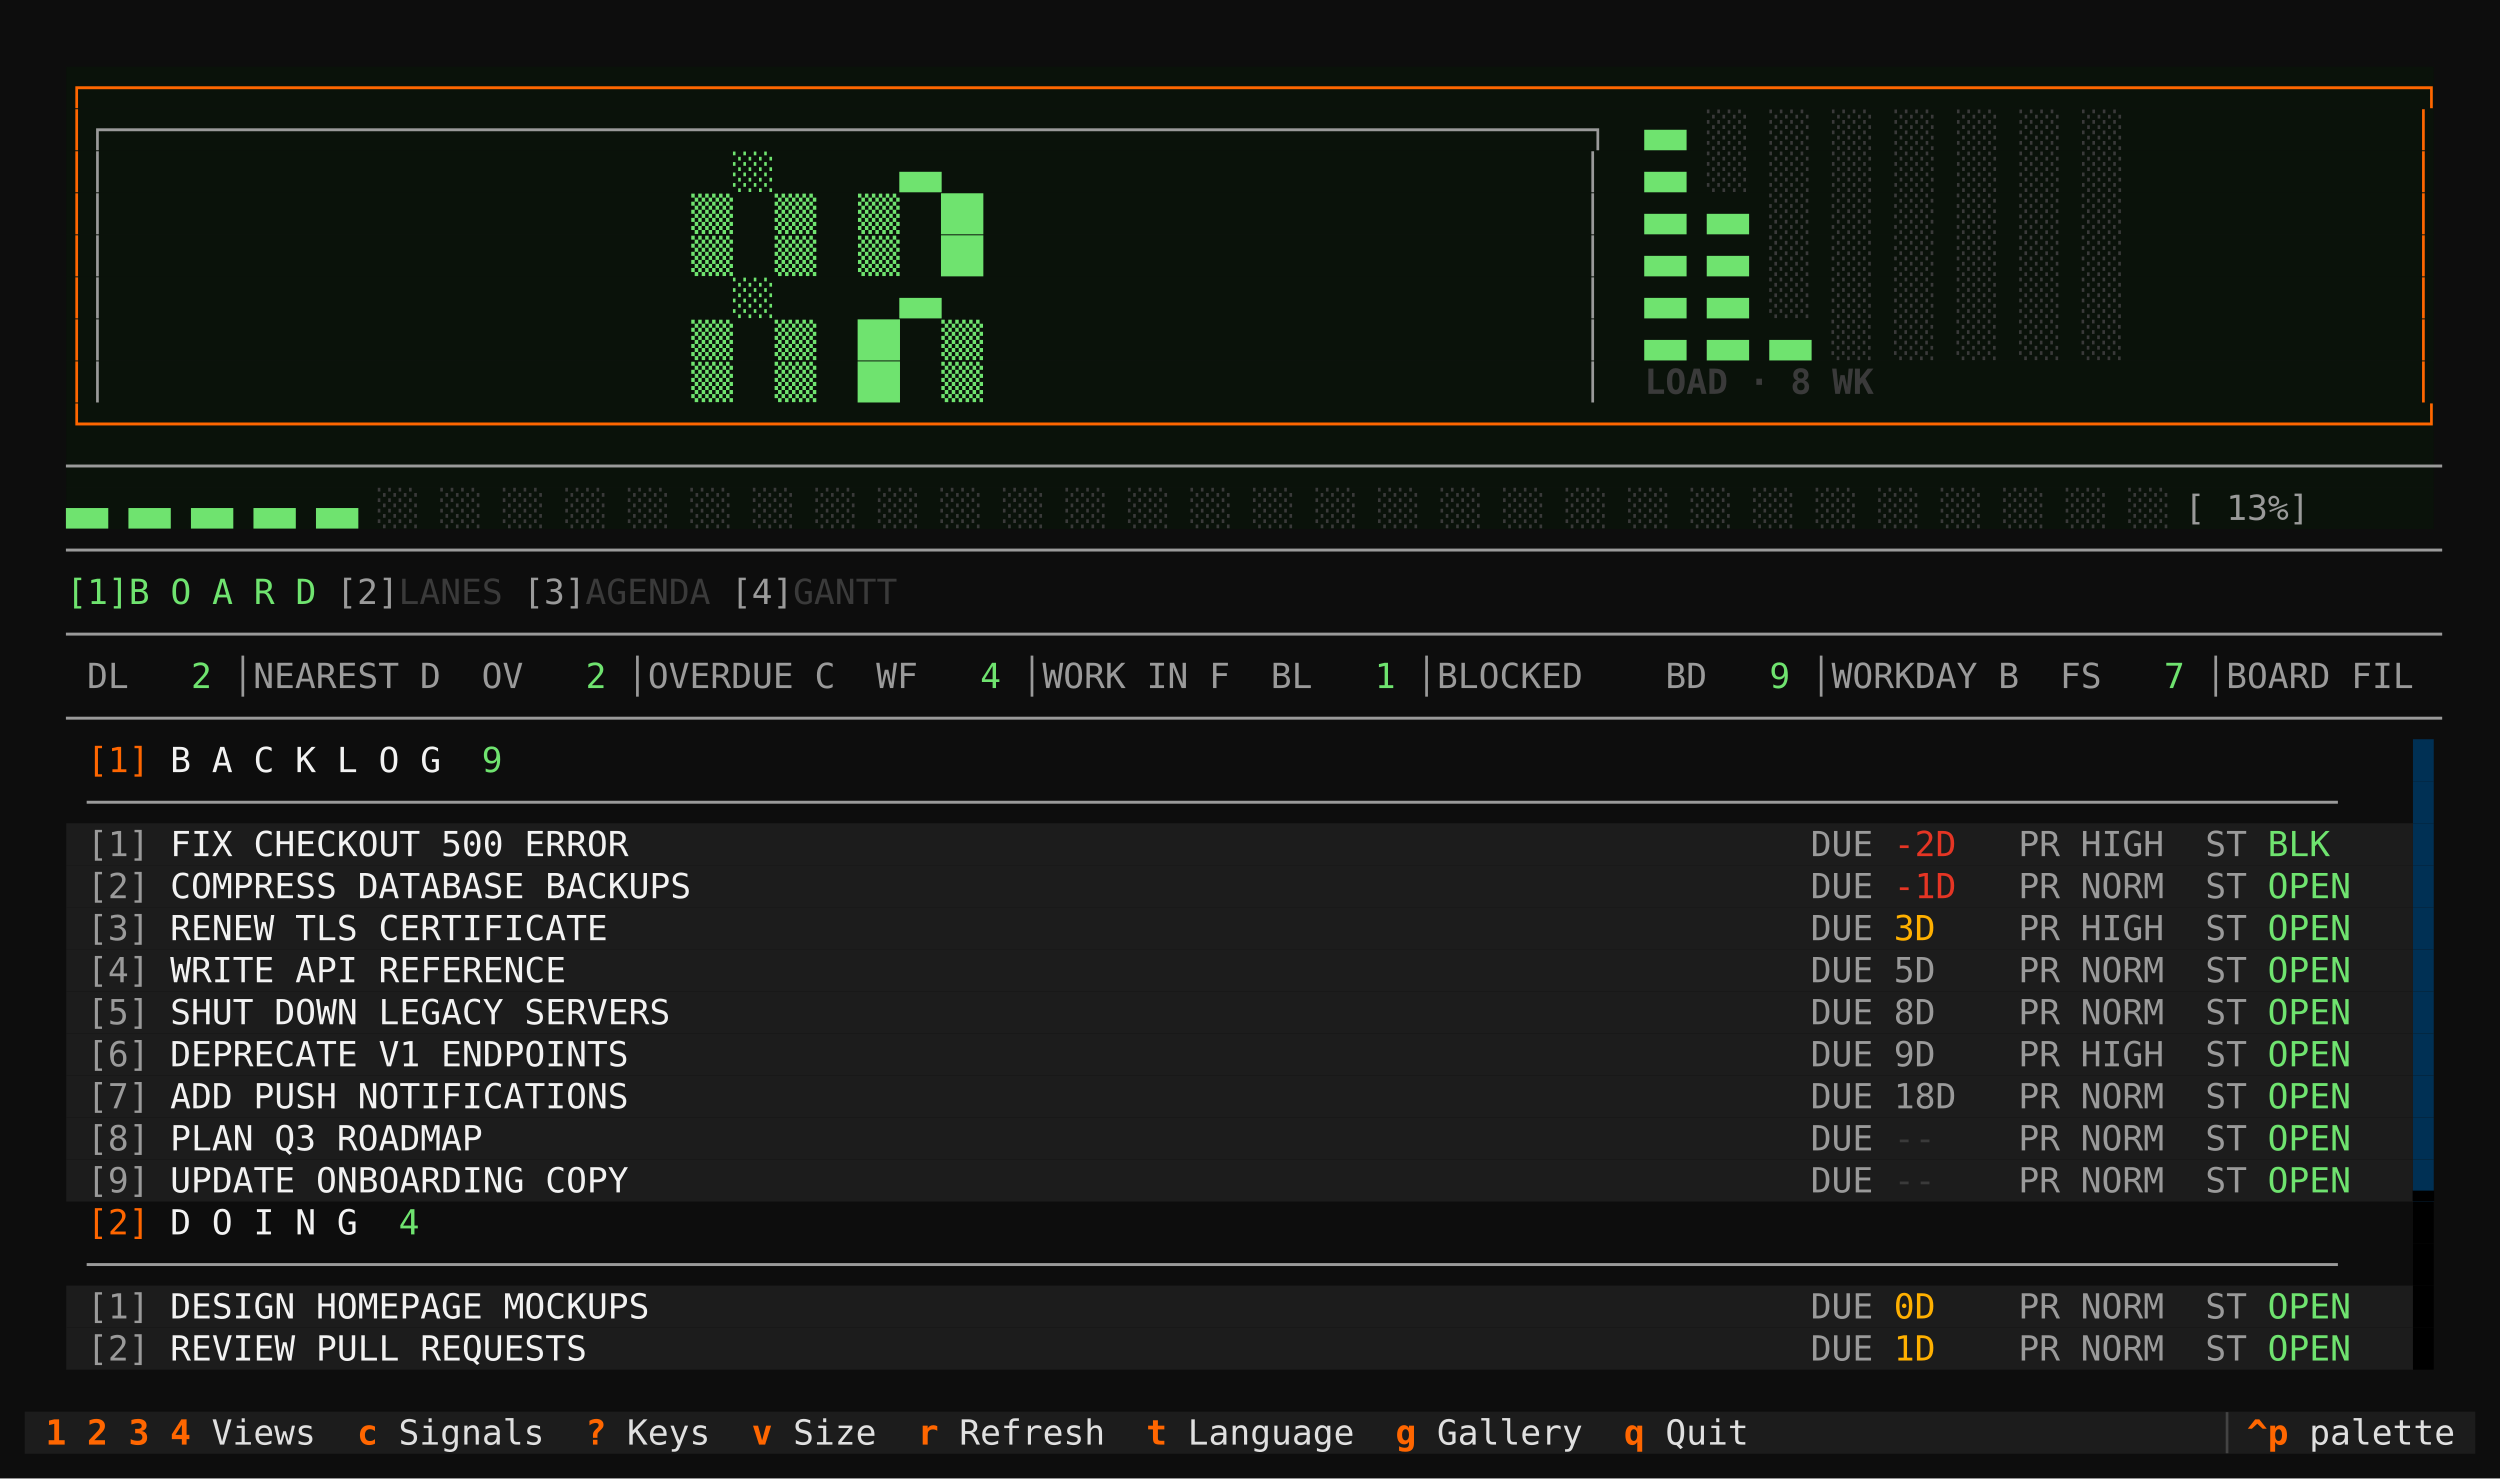
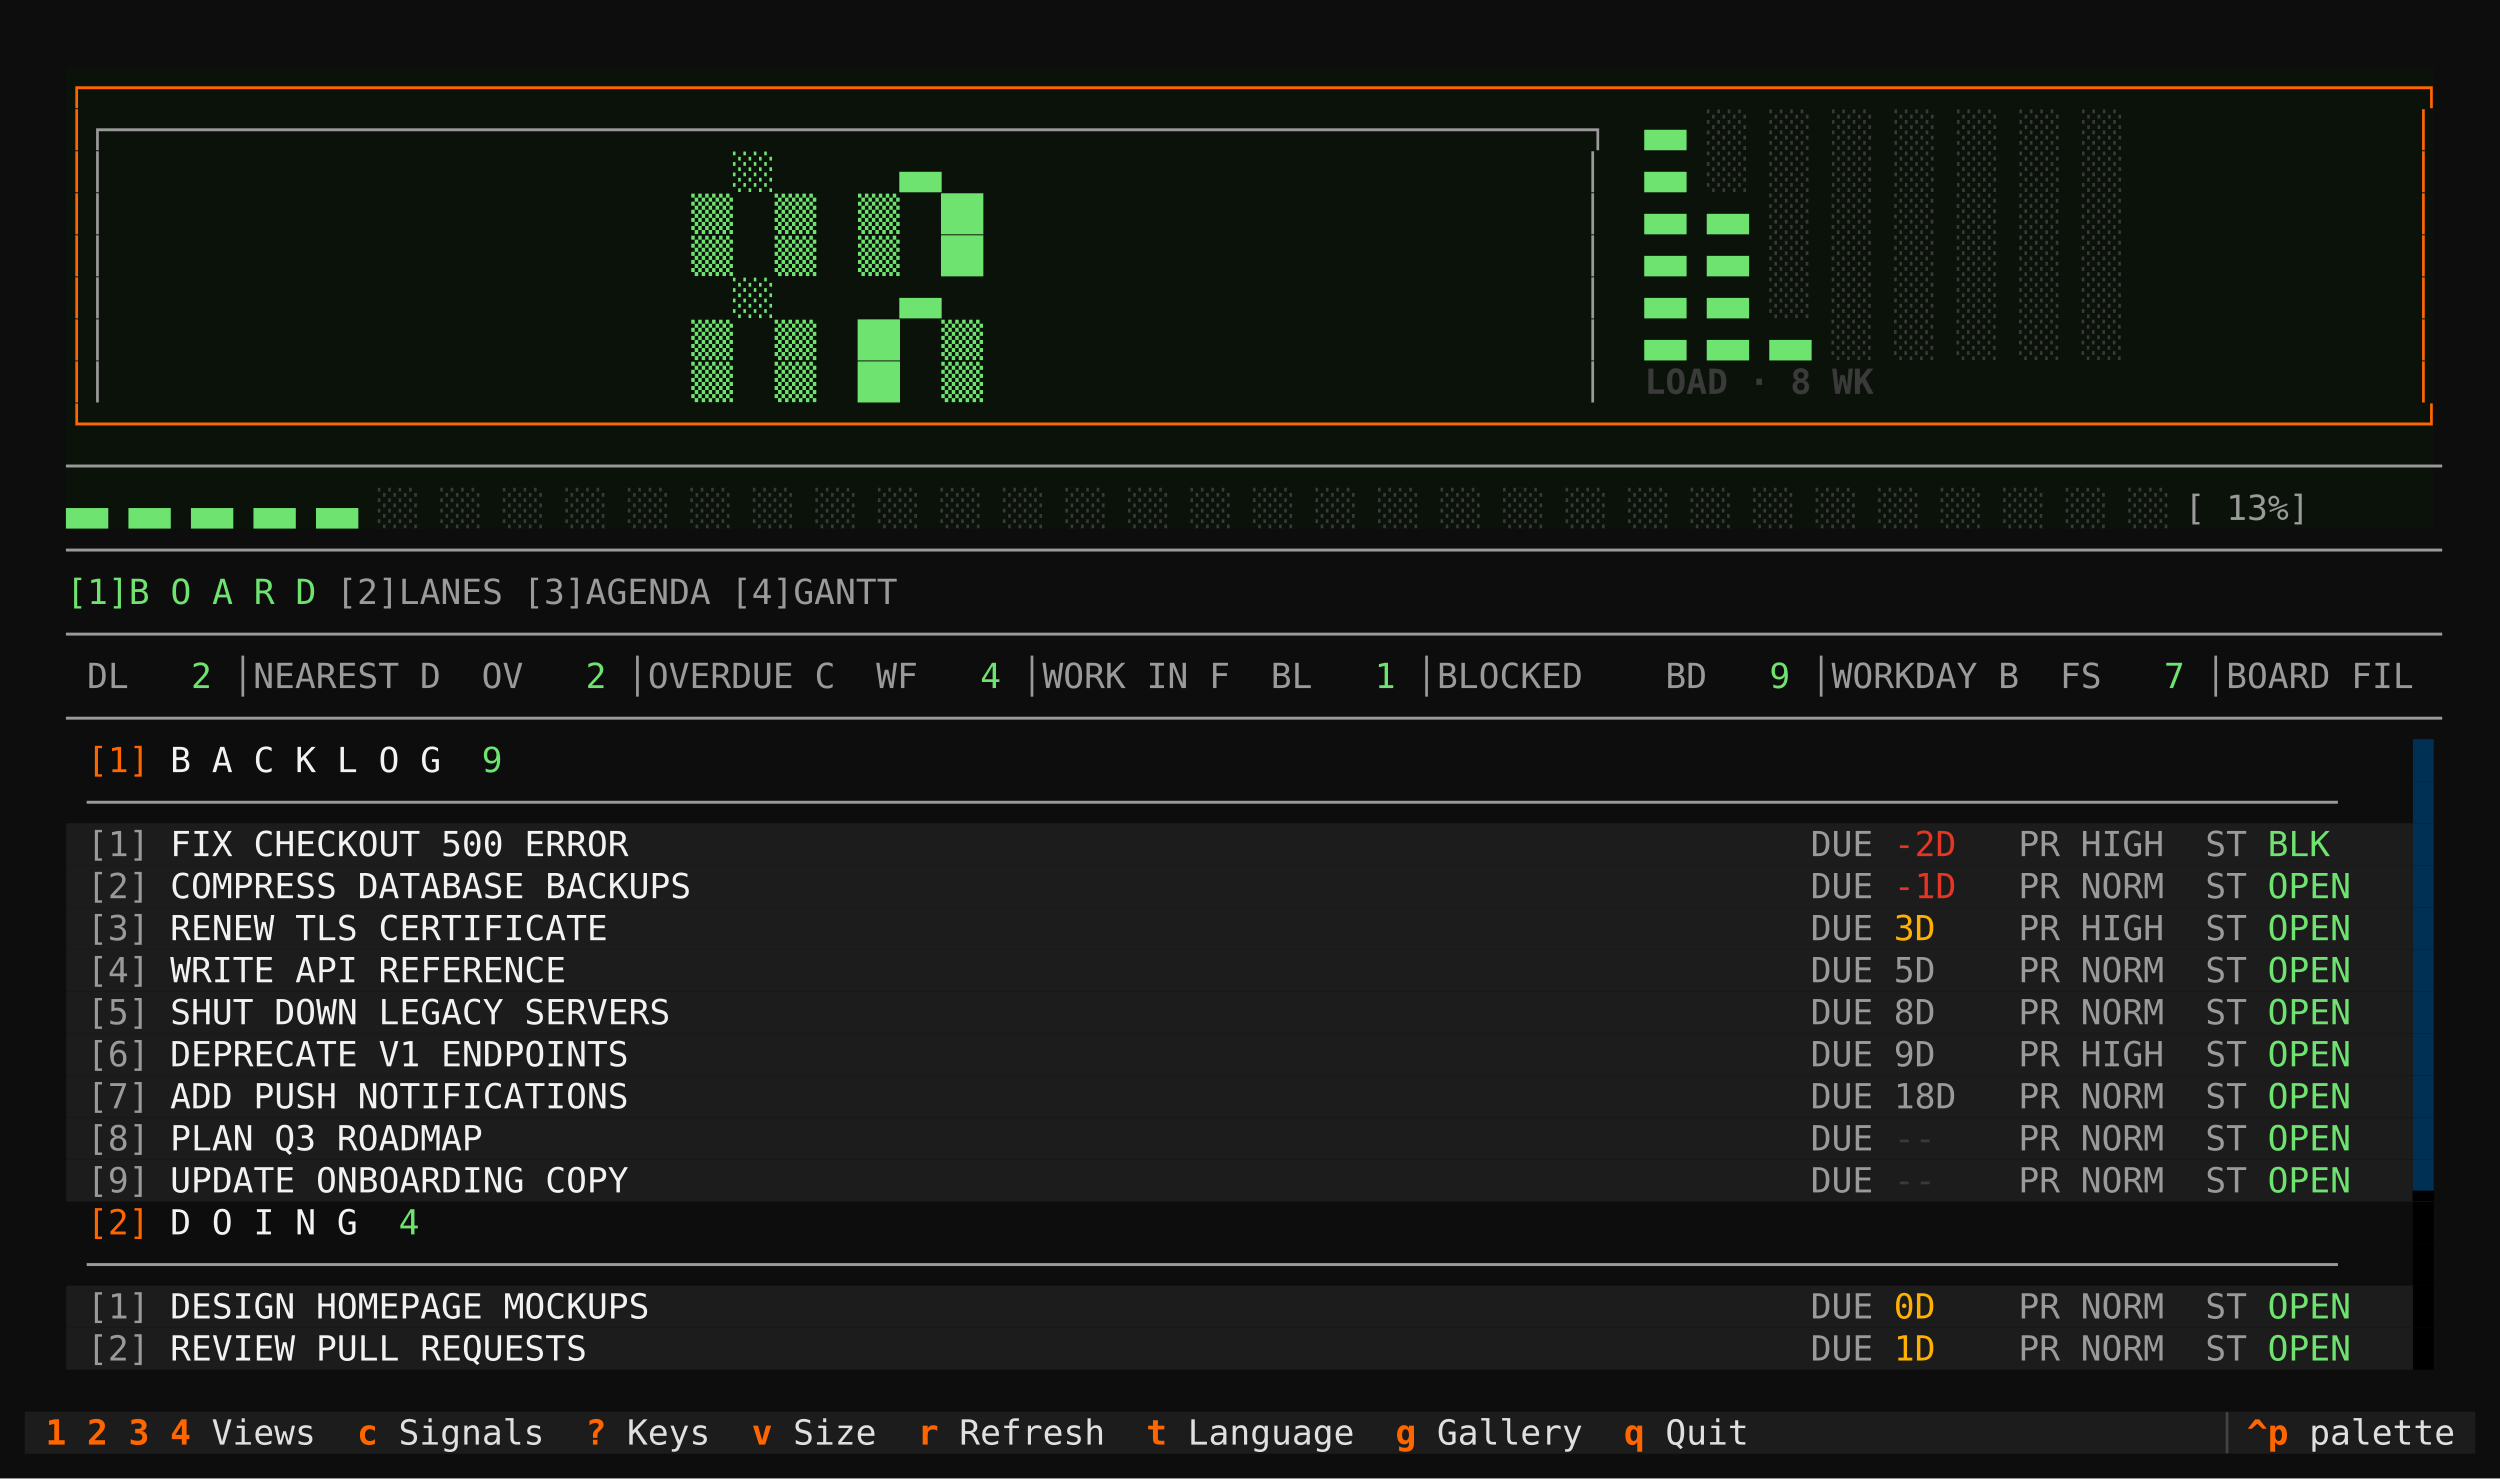
<svg xmlns="http://www.w3.org/2000/svg" viewBox="0 0 1011.2 598.0" role="img" aria-label="taskboard · corgi · board">
  <rect width="1011.2" height="598.0" fill="#0d0d0d" />
  <g font-family="ui-monospace,SFMono-Regular,'DejaVu Sans Mono','Cascadia Mono',Menlo,Consolas,'Liberation Mono',monospace" font-size="14.0" xml:space="preserve" style="white-space:pre;font-variant-ligatures:none">
    <rect x="26.8" y="27.0" width="957.6" height="17.0" fill="#0a120a" />
    <text x="26.8" y="40.3" fill="#ff6600">┌────────────────────────────────────────────────────────────────────────────────────────────────────────────────┐</text>
    <rect x="26.8" y="44.0" width="957.6" height="17.0" fill="#0a120a" />
    <text x="26.8" y="57.3" fill="#ff6600">│</text>
    <text x="35.2" y="57.3" fill="#9a9a9a" font-weight="bold">┌───────────────────────────────────────────────────────────────────────┐</text>
    <text x="665.2" y="57.3" fill="#6fe36f" font-weight="bold">▄▄ </text>
    <text x="690.4" y="57.3" fill="#3a3a3a" font-weight="bold">░░ ░░ ░░ ░░ ░░ ░░ ░░ </text>
    <text x="976.0" y="57.3" fill="#ff6600">│</text>
    <rect x="26.8" y="61.0" width="957.6" height="17.0" fill="#0a120a" />
    <text x="26.8" y="74.3" fill="#ff6600">│</text>
    <text x="35.2" y="74.3" fill="#9a9a9a" font-weight="bold">│</text>
    <text x="43.6" y="74.3" fill="#6fe36f" font-weight="bold">                              ░░      ▄▄                               </text>
    <text x="640.0" y="74.3" fill="#9a9a9a" font-weight="bold">│</text>
    <text x="665.2" y="74.3" fill="#6fe36f" font-weight="bold">▄▄ </text>
    <text x="690.4" y="74.3" fill="#3a3a3a" font-weight="bold">░░ ░░ ░░ ░░ ░░ ░░ ░░ </text>
    <text x="976.0" y="74.3" fill="#ff6600">│</text>
    <rect x="26.8" y="78.0" width="957.6" height="17.0" fill="#0a120a" />
    <text x="26.8" y="91.3" fill="#ff6600">│</text>
    <text x="35.2" y="91.3" fill="#9a9a9a" font-weight="bold">│</text>
    <text x="43.6" y="91.3" fill="#6fe36f" font-weight="bold">                            ▒▒  ▒▒  ▒▒  ██                             </text>
    <text x="640.0" y="91.3" fill="#9a9a9a" font-weight="bold">│</text>
    <text x="665.2" y="91.3" fill="#6fe36f" font-weight="bold">▄▄ ▄▄ </text>
    <text x="715.6" y="91.3" fill="#3a3a3a" font-weight="bold">░░ ░░ ░░ ░░ ░░ ░░ </text>
    <text x="976.0" y="91.3" fill="#ff6600">│</text>
    <rect x="26.8" y="95.0" width="957.6" height="17.0" fill="#0a120a" />
    <text x="26.8" y="108.3" fill="#ff6600">│</text>
    <text x="35.2" y="108.3" fill="#9a9a9a" font-weight="bold">│</text>
    <text x="43.6" y="108.3" fill="#6fe36f" font-weight="bold">                            ▒▒  ▒▒  ▒▒  ██                             </text>
    <text x="640.0" y="108.3" fill="#9a9a9a" font-weight="bold">│</text>
    <text x="665.2" y="108.3" fill="#6fe36f" font-weight="bold">▄▄ ▄▄ </text>
    <text x="715.6" y="108.3" fill="#3a3a3a" font-weight="bold">░░ ░░ ░░ ░░ ░░ ░░ </text>
    <text x="976.0" y="108.3" fill="#ff6600">│</text>
    <rect x="26.8" y="112.0" width="957.6" height="17.0" fill="#0a120a" />
    <text x="26.8" y="125.3" fill="#ff6600">│</text>
    <text x="35.2" y="125.3" fill="#9a9a9a" font-weight="bold">│</text>
    <text x="43.6" y="125.3" fill="#6fe36f" font-weight="bold">                              ░░      ▄▄                               </text>
    <text x="640.0" y="125.3" fill="#9a9a9a" font-weight="bold">│</text>
    <text x="665.2" y="125.3" fill="#6fe36f" font-weight="bold">▄▄ ▄▄ </text>
    <text x="715.6" y="125.3" fill="#3a3a3a" font-weight="bold">░░ ░░ ░░ ░░ ░░ ░░ </text>
    <text x="976.0" y="125.3" fill="#ff6600">│</text>
    <rect x="26.8" y="129.0" width="957.6" height="17.0" fill="#0a120a" />
    <text x="26.8" y="142.3" fill="#ff6600">│</text>
    <text x="35.2" y="142.3" fill="#9a9a9a" font-weight="bold">│</text>
    <text x="43.6" y="142.3" fill="#6fe36f" font-weight="bold">                            ▒▒  ▒▒  ██  ▒▒                             </text>
    <text x="640.0" y="142.3" fill="#9a9a9a" font-weight="bold">│</text>
    <text x="665.2" y="142.3" fill="#6fe36f" font-weight="bold">▄▄ ▄▄ ▄▄ </text>
    <text x="740.8" y="142.3" fill="#3a3a3a" font-weight="bold">░░ ░░ ░░ ░░ ░░ </text>
    <text x="976.0" y="142.3" fill="#ff6600">│</text>
    <rect x="26.8" y="146.0" width="957.6" height="17.0" fill="#0a120a" />
    <text x="26.8" y="159.3" fill="#ff6600">│</text>
    <text x="35.2" y="159.3" fill="#9a9a9a" font-weight="bold">│</text>
    <text x="43.6" y="159.3" fill="#6fe36f" font-weight="bold">                            ▒▒  ▒▒  ██  ▒▒                             </text>
    <text x="640.0" y="159.3" fill="#9a9a9a" font-weight="bold">│</text>
    <text x="665.2" y="159.3" fill="#3a3a3a" font-weight="bold">LOAD · 8 WK</text>
    <text x="976.0" y="159.3" fill="#ff6600">│</text>
    <rect x="26.8" y="163.0" width="957.6" height="17.0" fill="#0a120a" />
    <text x="26.8" y="176.3" fill="#ff6600">└────────────────────────────────────────────────────────────────────────────────────────────────────────────────┘</text>
    <rect x="26.8" y="180.0" width="957.6" height="17.0" fill="#0a120a" />
    <text x="26.8" y="193.3" fill="#9a9a9a">──────────────────────────────────────────────────────────────────────────────────────────────────────────────────</text>
    <rect x="26.8" y="197.0" width="957.6" height="17.0" fill="#0a120a" />
    <text x="26.8" y="210.3" fill="#6fe36f">▄▄ ▄▄ ▄▄ ▄▄ ▄▄ </text>
    <text x="152.8" y="210.3" fill="#3a3a3a">░░ ░░ ░░ ░░ ░░ ░░ ░░ ░░ ░░ ░░ ░░ ░░ ░░ ░░ ░░ ░░ ░░ ░░ ░░ ░░ ░░ ░░ ░░ ░░ ░░ ░░ ░░ ░░ ░░ </text>
    <text x="883.6" y="210.3" fill="#9a9a9a">[ 13%]</text>
    <text x="26.8" y="227.3" fill="#9a9a9a">──────────────────────────────────────────────────────────────────────────────────────────────────────────────────</text>
    <text x="26.8" y="244.3" fill="#6fe36f">[1]B O A R D</text>
-     <text x="136.0" y="244.3" fill="#9a9a9a">[2]</text>
-     <text x="161.2" y="244.3" fill="#3a3a3a">LANES</text>
-     <text x="211.6" y="244.3" fill="#9a9a9a">[3]</text>
-     <text x="236.8" y="244.3" fill="#3a3a3a">AGENDA</text>
-     <text x="295.6" y="244.3" fill="#9a9a9a">[4]</text>
-     <text x="320.8" y="244.3" fill="#3a3a3a">GANTT</text>
+     <text x="136.0" y="244.3" fill="#9a9a9a">[2]LANES</text>
+     <text x="211.6" y="244.3" fill="#9a9a9a">[3]AGENDA</text>
+     <text x="295.6" y="244.3" fill="#9a9a9a">[4]GANTT</text>
    <text x="26.8" y="261.3" fill="#9a9a9a">──────────────────────────────────────────────────────────────────────────────────────────────────────────────────</text>
    <text x="35.2" y="278.3" fill="#9a9a9a">DL</text>
    <text x="60.4" y="278.3" fill="#6fe36f">  2</text>
    <text x="94.0" y="278.3" fill="#9a9a9a">│NEAREST D</text>
    <text x="194.8" y="278.3" fill="#9a9a9a">OV</text>
    <text x="220.0" y="278.3" fill="#6fe36f">  2</text>
    <text x="253.6" y="278.3" fill="#9a9a9a">│OVERDUE C</text>
    <text x="354.4" y="278.3" fill="#9a9a9a">WF</text>
    <text x="379.6" y="278.3" fill="#6fe36f">  4</text>
    <text x="413.2" y="278.3" fill="#9a9a9a">│WORK IN F</text>
    <text x="514.0" y="278.3" fill="#9a9a9a">BL</text>
    <text x="539.2" y="278.3" fill="#6fe36f">  1</text>
    <text x="572.8" y="278.3" fill="#9a9a9a">│BLOCKED</text>
    <text x="673.6" y="278.3" fill="#9a9a9a">BD</text>
    <text x="698.8" y="278.3" fill="#6fe36f">  9</text>
    <text x="732.4" y="278.3" fill="#9a9a9a">│WORKDAY B</text>
    <text x="833.2" y="278.3" fill="#9a9a9a">FS</text>
    <text x="858.4" y="278.3" fill="#6fe36f">  7</text>
    <text x="892.0" y="278.3" fill="#9a9a9a">│BOARD FIL</text>
    <text x="26.8" y="295.3" fill="#9a9a9a">──────────────────────────────────────────────────────────────────────────────────────────────────────────────────</text>
    <rect x="976.0" y="299.0" width="8.4" height="17.0" fill="#003054" />
    <text x="35.2" y="312.3" fill="#ff6600">[1]</text>
    <text x="60.4" y="312.3" fill="#f2f2f2"> B A C K L O G </text>
    <text x="186.4" y="312.3" fill="#6fe36f"> 9</text>
    <rect x="976.0" y="316.0" width="8.4" height="17.0" fill="#003054" />
    <text x="35.2" y="329.3" fill="#9a9a9a">────────────────────────────────────────────────────────────────────────────────────────────────────────────</text>
    <rect x="26.8" y="333.0" width="949.2" height="17.0" fill="#1c1c1c" />
    <rect x="976.0" y="333.0" width="8.4" height="17.0" fill="#003054" />
    <text x="35.2" y="346.3" fill="#9a9a9a">[1]</text>
    <text x="60.4" y="346.3" fill="#f2f2f2"> FIX CHECKOUT 500 ERROR                                                         </text>
    <text x="732.4" y="346.3" fill="#9a9a9a">DUE</text>
    <text x="766.0" y="346.3" fill="#e53524">-2D </text>
    <text x="816.4" y="346.3" fill="#9a9a9a">PR</text>
    <text x="841.6" y="346.3" fill="#9a9a9a">HIGH</text>
    <text x="892.0" y="346.3" fill="#9a9a9a">ST</text>
    <text x="917.2" y="346.3" fill="#6fe36f">BLK </text>
    <rect x="26.8" y="350.0" width="949.2" height="17.0" fill="#1c1c1c" />
    <rect x="976.0" y="350.0" width="8.4" height="17.0" fill="#003054" />
    <text x="35.2" y="363.3" fill="#9a9a9a">[2]</text>
    <text x="60.4" y="363.3" fill="#f2f2f2"> COMPRESS DATABASE BACKUPS                                                      </text>
    <text x="732.4" y="363.3" fill="#9a9a9a">DUE</text>
    <text x="766.0" y="363.3" fill="#e53524">-1D </text>
    <text x="816.4" y="363.3" fill="#9a9a9a">PR</text>
    <text x="841.6" y="363.3" fill="#9a9a9a">NORM</text>
    <text x="892.0" y="363.3" fill="#9a9a9a">ST</text>
    <text x="917.2" y="363.3" fill="#6fe36f">OPEN</text>
    <rect x="26.8" y="367.0" width="949.2" height="17.0" fill="#1c1c1c" />
    <rect x="976.0" y="367.0" width="8.4" height="17.0" fill="#003054" />
    <text x="35.2" y="380.3" fill="#9a9a9a">[3]</text>
    <text x="60.4" y="380.3" fill="#f2f2f2"> RENEW TLS CERTIFICATE                                                          </text>
    <text x="732.4" y="380.3" fill="#9a9a9a">DUE</text>
    <text x="766.0" y="380.3" fill="#ffb000">3D  </text>
    <text x="816.4" y="380.3" fill="#9a9a9a">PR</text>
    <text x="841.6" y="380.3" fill="#9a9a9a">HIGH</text>
    <text x="892.0" y="380.3" fill="#9a9a9a">ST</text>
    <text x="917.2" y="380.3" fill="#6fe36f">OPEN</text>
    <rect x="26.8" y="384.0" width="949.2" height="17.0" fill="#1c1c1c" />
    <rect x="976.0" y="384.0" width="8.4" height="17.0" fill="#003054" />
    <text x="35.2" y="397.3" fill="#9a9a9a">[4]</text>
    <text x="60.4" y="397.3" fill="#f2f2f2"> WRITE API REFERENCE                                                            </text>
    <text x="732.4" y="397.3" fill="#9a9a9a">DUE</text>
    <text x="766.0" y="397.3" fill="#9a9a9a">5D  </text>
    <text x="816.4" y="397.3" fill="#9a9a9a">PR</text>
    <text x="841.6" y="397.3" fill="#9a9a9a">NORM</text>
    <text x="892.0" y="397.3" fill="#9a9a9a">ST</text>
    <text x="917.2" y="397.3" fill="#6fe36f">OPEN</text>
    <rect x="26.8" y="401.0" width="949.2" height="17.0" fill="#1c1c1c" />
    <rect x="976.0" y="401.0" width="8.4" height="17.0" fill="#003054" />
    <text x="35.2" y="414.3" fill="#9a9a9a">[5]</text>
    <text x="60.4" y="414.3" fill="#f2f2f2"> SHUT DOWN LEGACY SERVERS                                                       </text>
    <text x="732.4" y="414.3" fill="#9a9a9a">DUE</text>
    <text x="766.0" y="414.3" fill="#9a9a9a">8D  </text>
    <text x="816.4" y="414.3" fill="#9a9a9a">PR</text>
    <text x="841.6" y="414.3" fill="#9a9a9a">NORM</text>
    <text x="892.0" y="414.3" fill="#9a9a9a">ST</text>
    <text x="917.2" y="414.3" fill="#6fe36f">OPEN</text>
    <rect x="26.8" y="418.0" width="949.2" height="17.0" fill="#1c1c1c" />
    <rect x="976.0" y="418.0" width="8.4" height="17.0" fill="#003054" />
    <text x="35.2" y="431.3" fill="#9a9a9a">[6]</text>
    <text x="60.4" y="431.3" fill="#f2f2f2"> DEPRECATE V1 ENDPOINTS                                                         </text>
    <text x="732.4" y="431.3" fill="#9a9a9a">DUE</text>
    <text x="766.0" y="431.3" fill="#9a9a9a">9D  </text>
    <text x="816.4" y="431.3" fill="#9a9a9a">PR</text>
    <text x="841.6" y="431.3" fill="#9a9a9a">HIGH</text>
    <text x="892.0" y="431.3" fill="#9a9a9a">ST</text>
    <text x="917.2" y="431.3" fill="#6fe36f">OPEN</text>
    <rect x="26.8" y="435.0" width="949.2" height="17.0" fill="#1c1c1c" />
    <rect x="976.0" y="435.0" width="8.4" height="17.0" fill="#003054" />
    <text x="35.2" y="448.3" fill="#9a9a9a">[7]</text>
    <text x="60.4" y="448.3" fill="#f2f2f2"> ADD PUSH NOTIFICATIONS                                                         </text>
    <text x="732.4" y="448.3" fill="#9a9a9a">DUE</text>
    <text x="766.0" y="448.3" fill="#9a9a9a">18D </text>
    <text x="816.4" y="448.3" fill="#9a9a9a">PR</text>
    <text x="841.6" y="448.3" fill="#9a9a9a">NORM</text>
    <text x="892.0" y="448.3" fill="#9a9a9a">ST</text>
    <text x="917.2" y="448.3" fill="#6fe36f">OPEN</text>
    <rect x="26.8" y="452.0" width="949.2" height="17.0" fill="#1c1c1c" />
    <rect x="976.0" y="452.0" width="8.4" height="17.0" fill="#003054" />
    <text x="35.2" y="465.3" fill="#9a9a9a">[8]</text>
    <text x="60.4" y="465.3" fill="#f2f2f2"> PLAN Q3 ROADMAP                                                                </text>
    <text x="732.4" y="465.3" fill="#9a9a9a">DUE</text>
    <text x="766.0" y="465.3" fill="#3a3a3a">--  </text>
    <text x="816.4" y="465.3" fill="#9a9a9a">PR</text>
    <text x="841.6" y="465.3" fill="#9a9a9a">NORM</text>
    <text x="892.0" y="465.3" fill="#9a9a9a">ST</text>
    <text x="917.2" y="465.3" fill="#6fe36f">OPEN</text>
    <rect x="26.8" y="469.0" width="949.2" height="17.0" fill="#1c1c1c" />
    <rect x="976.0" y="469.0" width="8.4" height="17.0" fill="#003054" />
    <text x="35.2" y="482.3" fill="#9a9a9a">[9]</text>
    <text x="60.4" y="482.3" fill="#f2f2f2"> UPDATE ONBOARDING COPY                                                         </text>
    <text x="732.4" y="482.3" fill="#9a9a9a">DUE</text>
    <text x="766.0" y="482.3" fill="#3a3a3a">--  </text>
    <text x="816.4" y="482.3" fill="#9a9a9a">PR</text>
    <text x="841.6" y="482.3" fill="#9a9a9a">NORM</text>
    <text x="892.0" y="482.3" fill="#9a9a9a">ST</text>
    <text x="917.2" y="482.3" fill="#6fe36f">OPEN</text>
    <text x="976.0" y="482.3" fill="#000000">▂</text>
    <rect x="976.0" y="486.0" width="8.4" height="17.0" fill="#000000" />
    <text x="35.2" y="499.3" fill="#ff6600">[2]</text>
    <text x="60.4" y="499.3" fill="#f2f2f2"> D O I N G </text>
    <text x="152.8" y="499.3" fill="#6fe36f"> 4</text>
    <rect x="976.0" y="503.0" width="8.4" height="17.0" fill="#000000" />
    <text x="35.2" y="516.3" fill="#9a9a9a">────────────────────────────────────────────────────────────────────────────────────────────────────────────</text>
    <rect x="26.8" y="520.0" width="949.2" height="17.0" fill="#1c1c1c" />
    <rect x="976.0" y="520.0" width="8.4" height="17.0" fill="#000000" />
    <text x="35.2" y="533.3" fill="#9a9a9a">[1]</text>
    <text x="60.4" y="533.3" fill="#f2f2f2"> DESIGN HOMEPAGE MOCKUPS                                                        </text>
    <text x="732.4" y="533.3" fill="#9a9a9a">DUE</text>
    <text x="766.0" y="533.3" fill="#ffb000">0D  </text>
    <text x="816.4" y="533.3" fill="#9a9a9a">PR</text>
    <text x="841.6" y="533.3" fill="#9a9a9a">NORM</text>
    <text x="892.0" y="533.3" fill="#9a9a9a">ST</text>
    <text x="917.2" y="533.3" fill="#6fe36f">OPEN</text>
    <rect x="26.8" y="537.0" width="949.2" height="17.0" fill="#1c1c1c" />
    <rect x="976.0" y="537.0" width="8.4" height="17.0" fill="#000000" />
    <text x="35.2" y="550.3" fill="#9a9a9a">[2]</text>
    <text x="60.4" y="550.3" fill="#f2f2f2"> REVIEW PULL REQUESTS                                                           </text>
    <text x="732.4" y="550.3" fill="#9a9a9a">DUE</text>
    <text x="766.0" y="550.3" fill="#ffb000">1D  </text>
    <text x="816.4" y="550.3" fill="#9a9a9a">PR</text>
    <text x="841.6" y="550.3" fill="#9a9a9a">NORM</text>
    <text x="892.0" y="550.3" fill="#9a9a9a">ST</text>
    <text x="917.2" y="550.3" fill="#6fe36f">OPEN</text>
    <rect x="10.0" y="571.0" width="991.2" height="17.0" fill="#1c1c1c" />
    <text x="18.4" y="584.3" fill="#ff6600" font-weight="bold">1</text>
    <text x="35.2" y="584.3" fill="#ff6600" font-weight="bold">2</text>
    <text x="52.0" y="584.3" fill="#ff6600" font-weight="bold">3</text>
    <text x="68.8" y="584.3" fill="#ff6600" font-weight="bold">4</text>
    <text x="85.6" y="584.3" fill="#e0e0e0">Views</text>
    <text x="136.0" y="584.3" fill="#ff6600" font-weight="bold"> c </text>
    <text x="161.2" y="584.3" fill="#e0e0e0">Signals </text>
    <text x="228.4" y="584.3" fill="#ff6600" font-weight="bold"> ? </text>
    <text x="253.6" y="584.3" fill="#e0e0e0">Keys </text>
    <text x="295.6" y="584.3" fill="#ff6600" font-weight="bold"> v </text>
    <text x="320.8" y="584.3" fill="#e0e0e0">Size </text>
    <text x="362.8" y="584.3" fill="#ff6600" font-weight="bold"> r </text>
    <text x="388.0" y="584.3" fill="#e0e0e0">Refresh </text>
    <text x="455.2" y="584.3" fill="#ff6600" font-weight="bold"> t </text>
    <text x="480.4" y="584.3" fill="#e0e0e0">Language </text>
    <text x="556.0" y="584.3" fill="#ff6600" font-weight="bold"> g </text>
    <text x="581.2" y="584.3" fill="#e0e0e0">Gallery </text>
    <text x="648.4" y="584.3" fill="#ff6600" font-weight="bold"> q </text>
    <text x="673.6" y="584.3" fill="#e0e0e0">Quit </text>
    <text x="900.4" y="584.3" fill="#434343">▏</text>
    <text x="908.8" y="584.3" fill="#ff6600" font-weight="bold">^p</text>
    <text x="925.6" y="584.3" fill="#e0e0e0"> palette</text>
  </g>
</svg>
